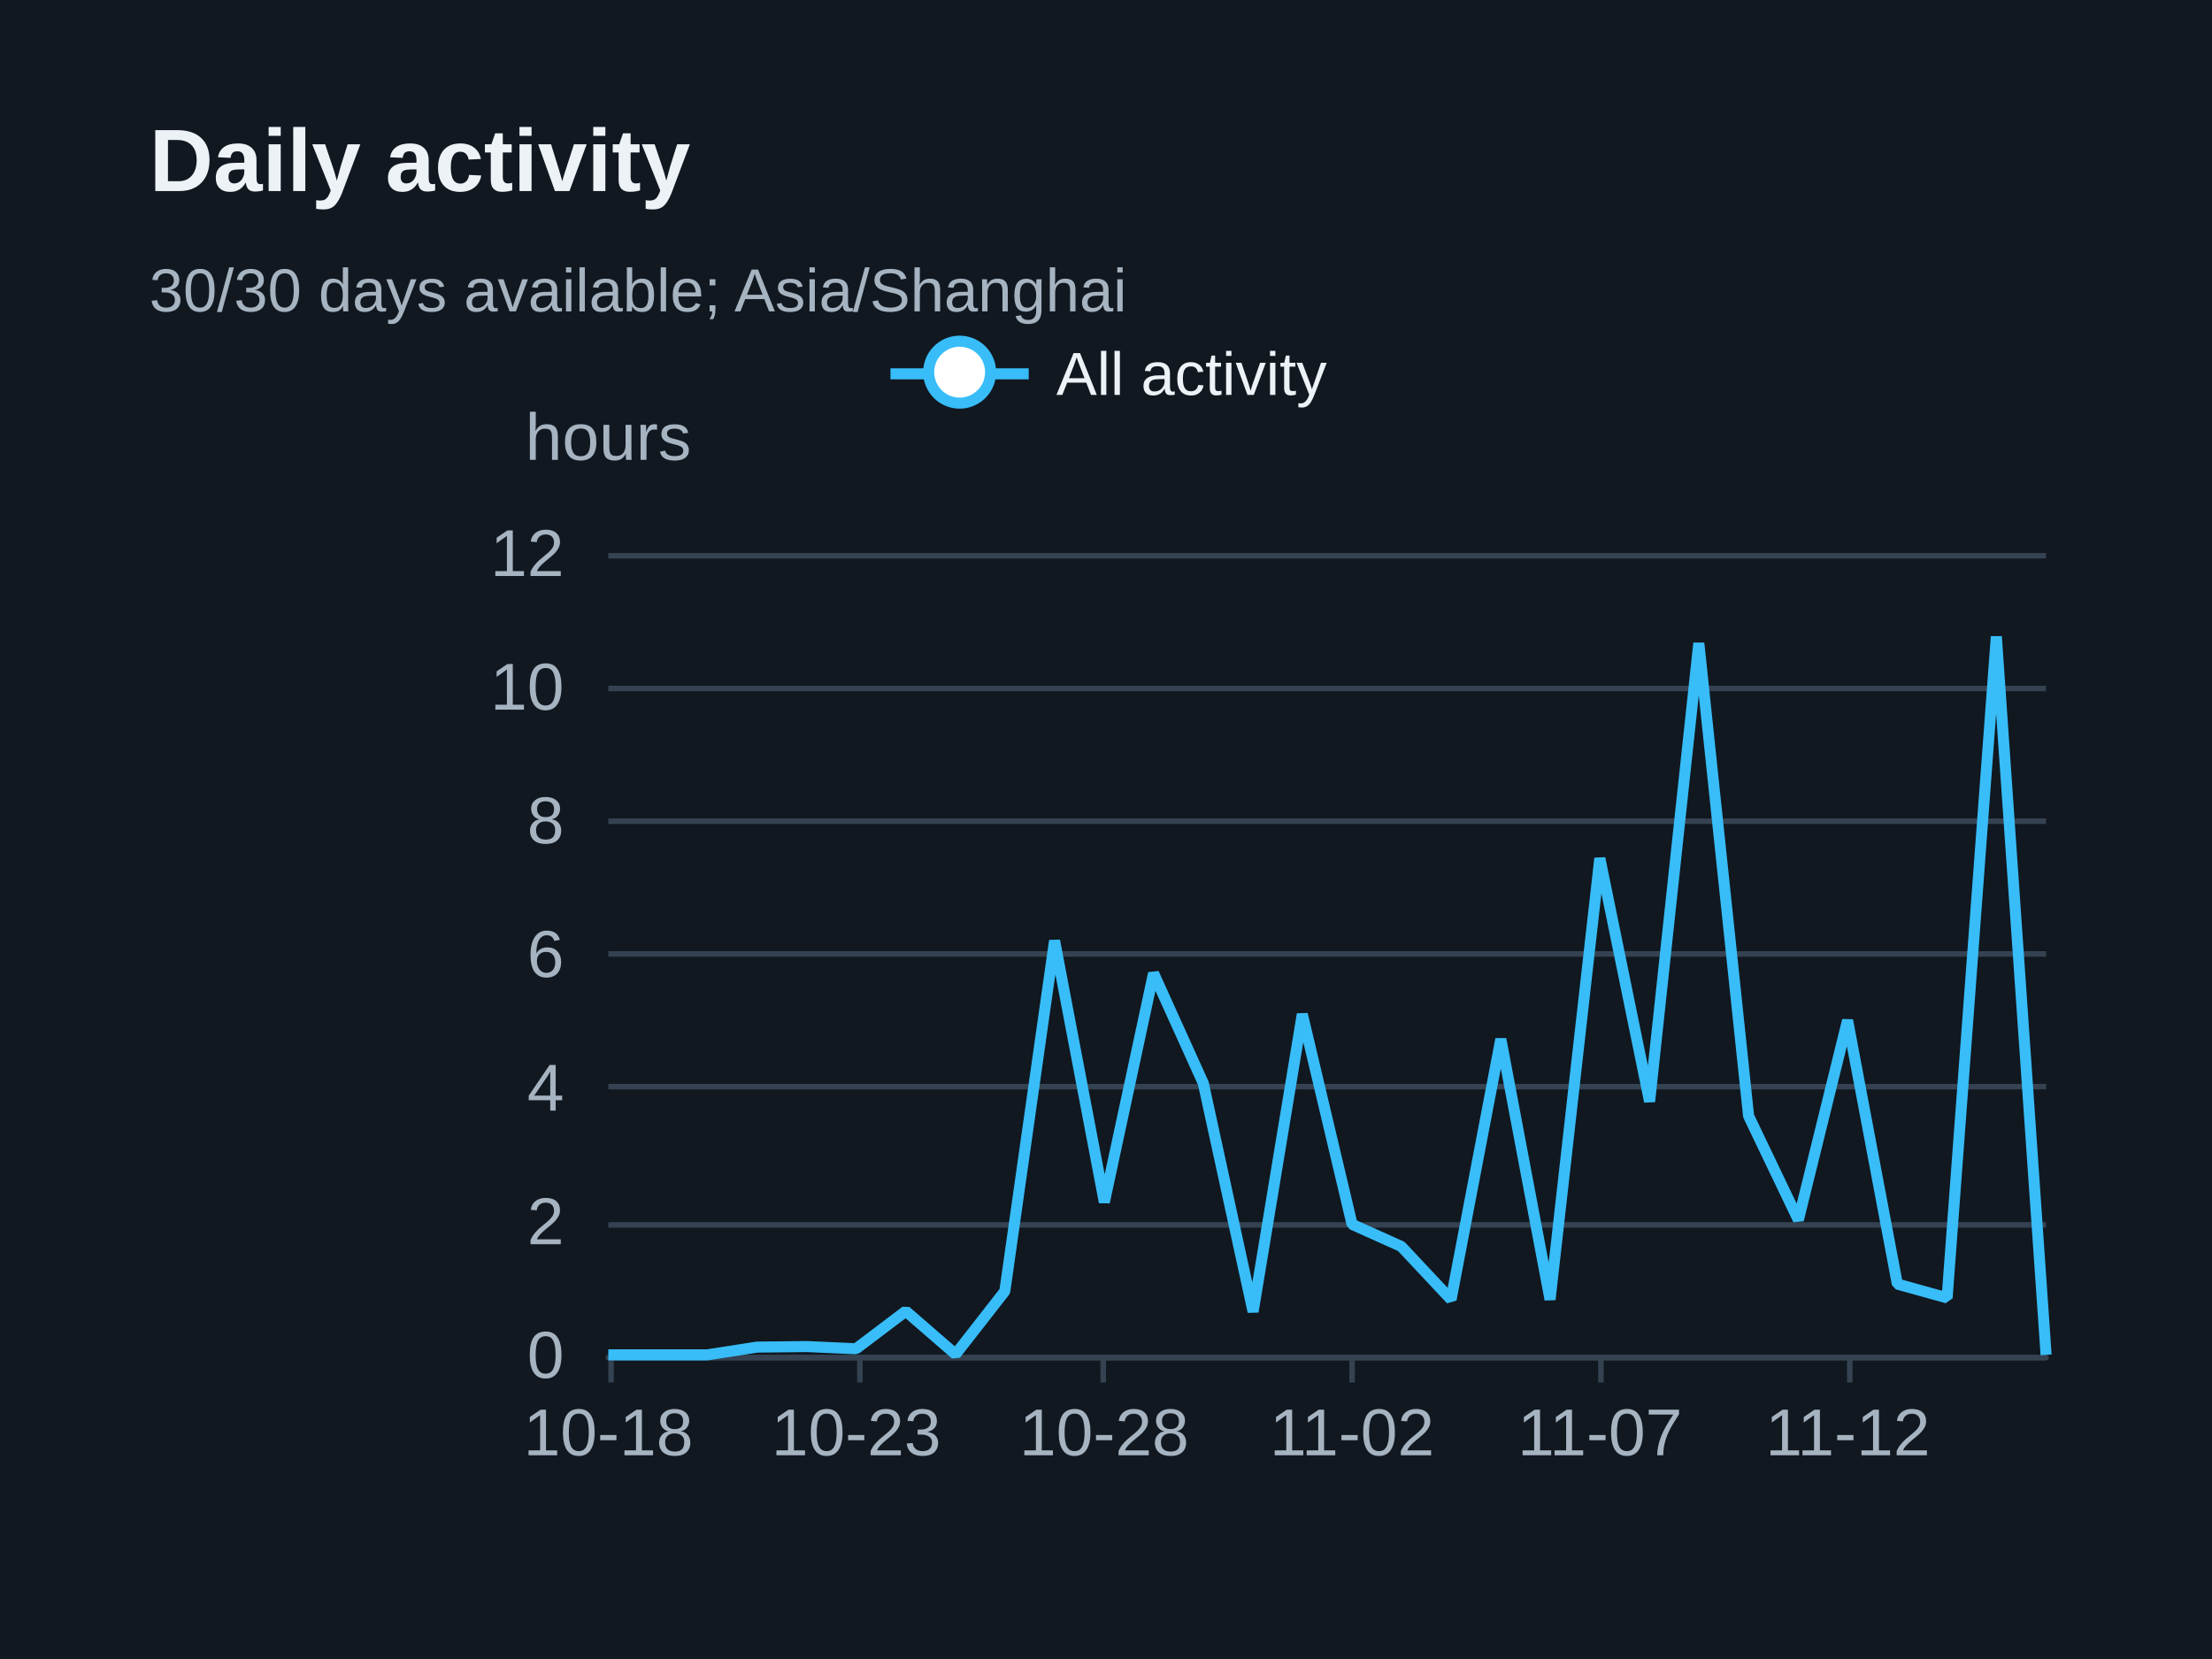
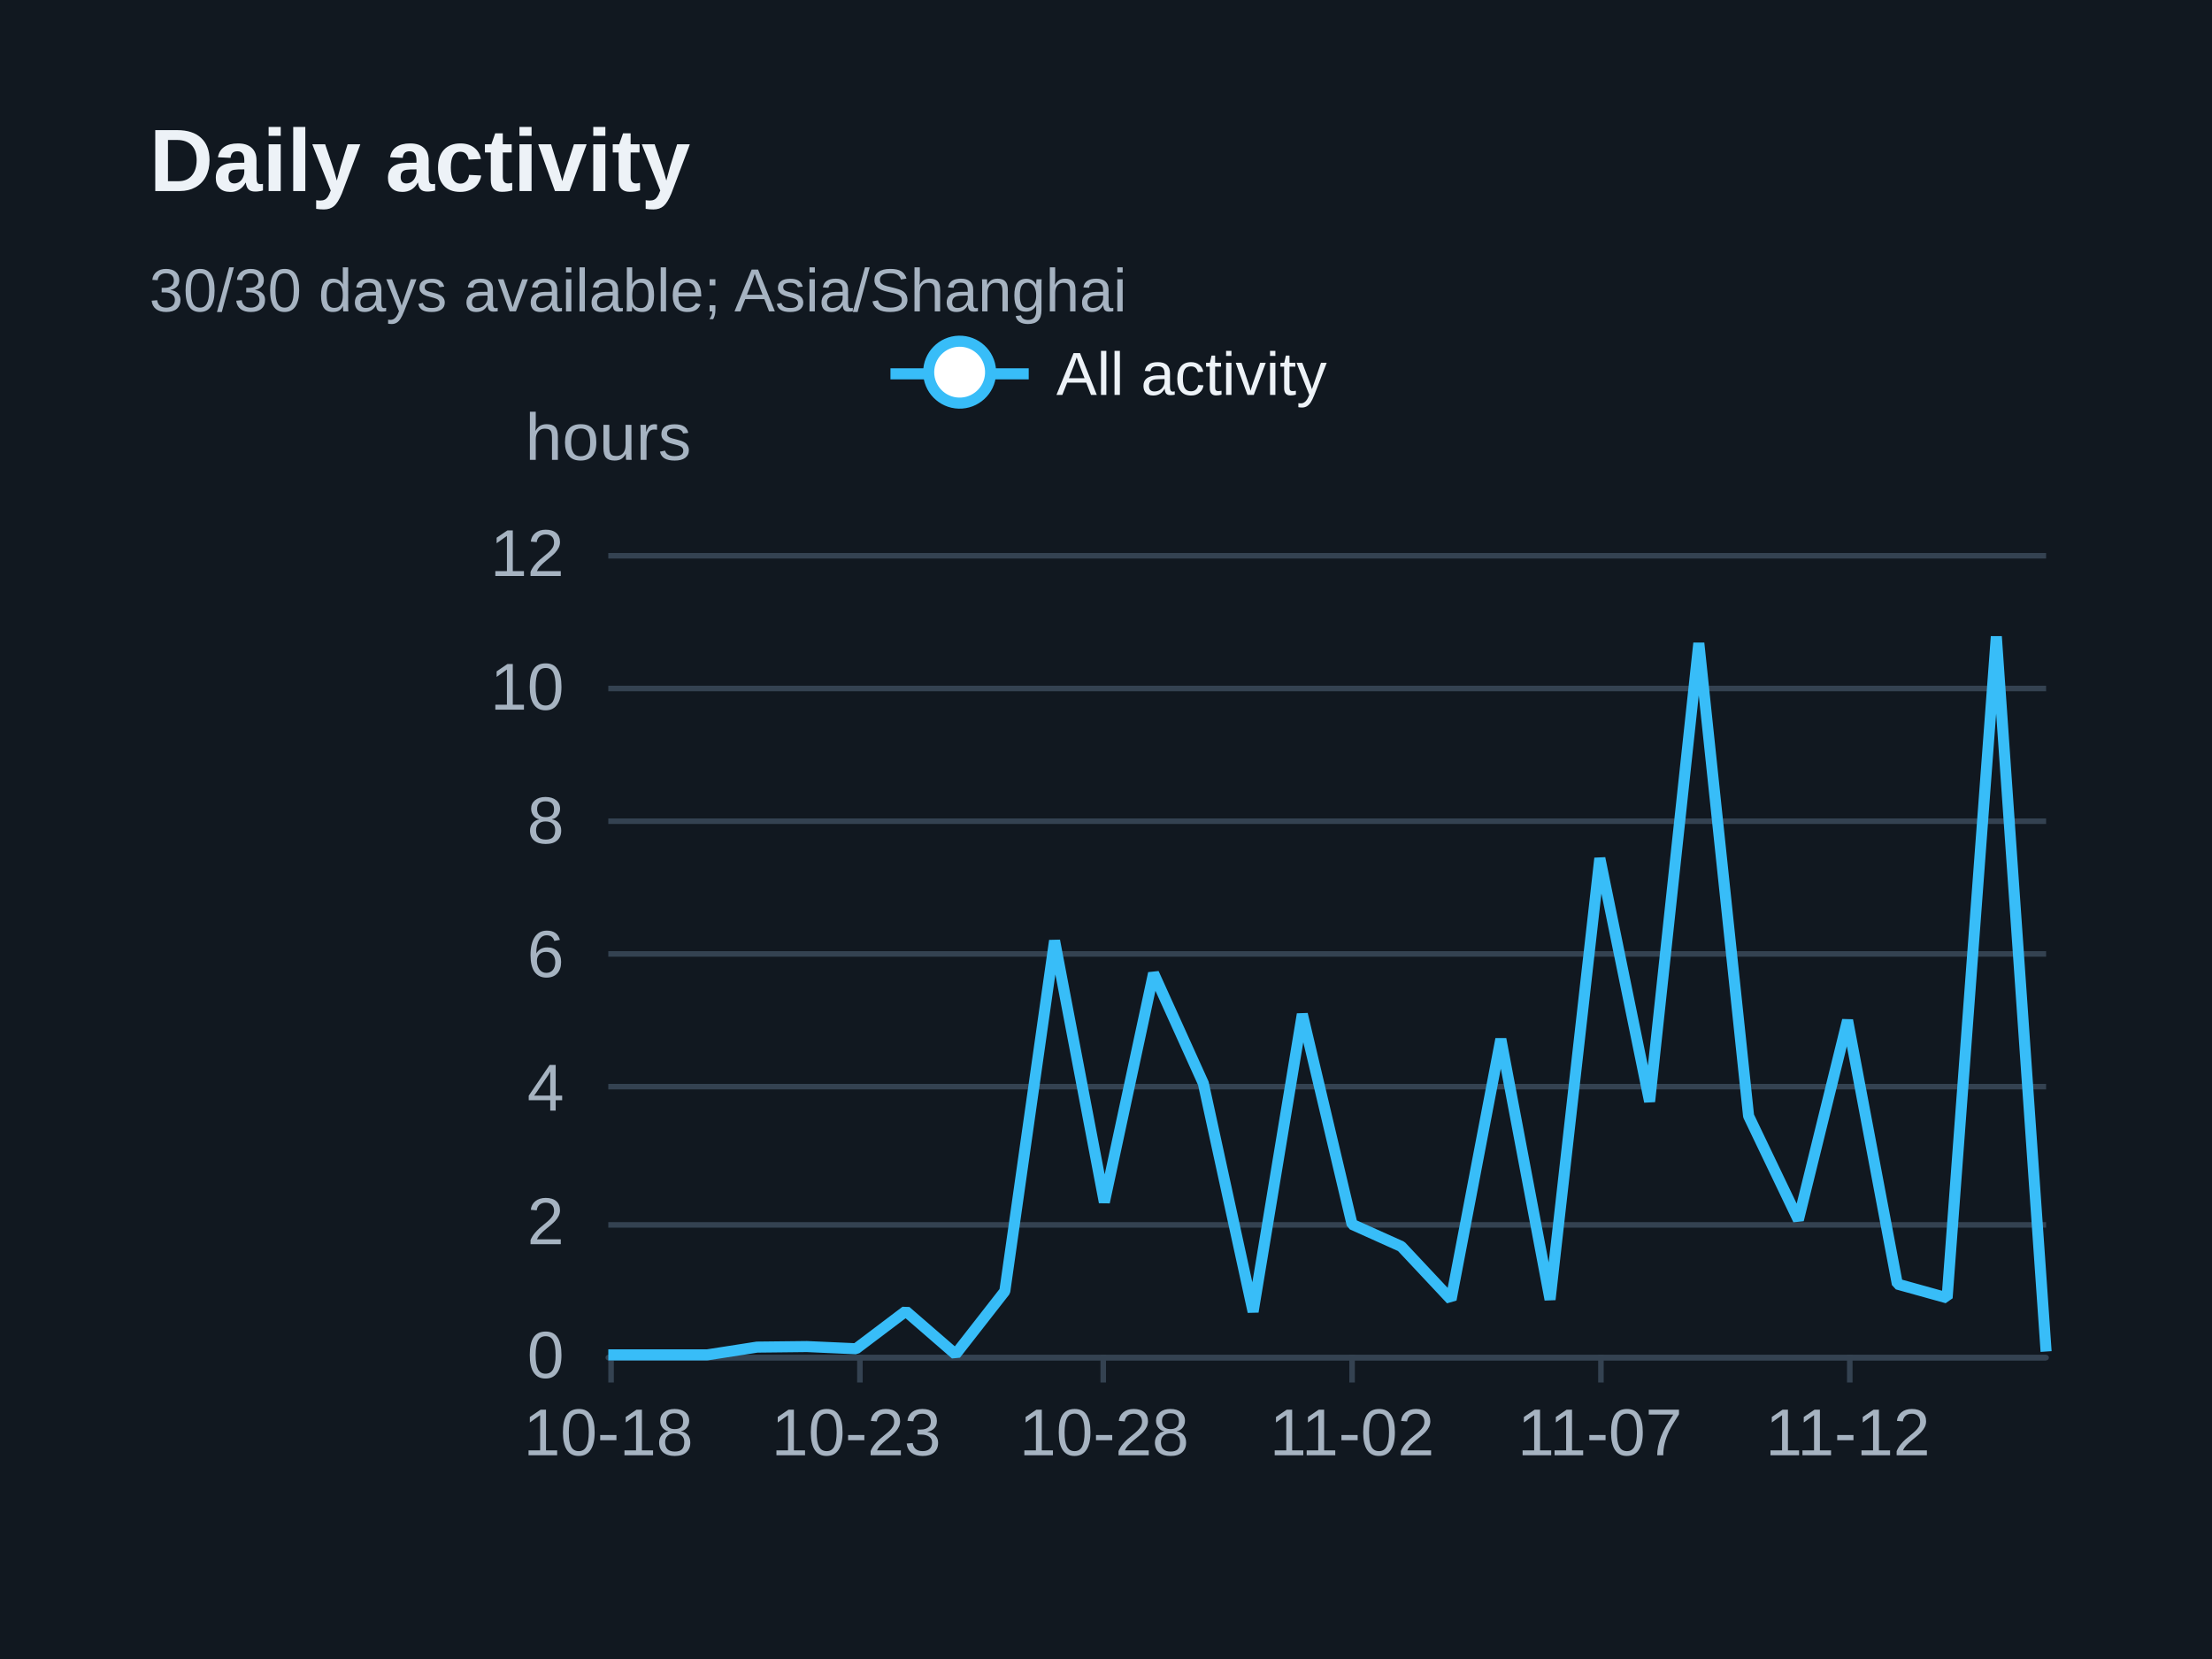
<svg xmlns="http://www.w3.org/2000/svg" width="400" height="300" version="1.1" baseProfile="full" viewBox="0 0 400 300" role="img" aria-labelledby="daily-title daily-description">
  <rect width="400" height="300" x="0" y="0" fill="#111820" />
  <path d="M110 245.5L370 245.5" fill="none" pointer-events="visible" stroke="#344251" class="zr31-cls-68" />
  <path d="M110 221.5L370 221.5" fill="none" pointer-events="visible" stroke="#344251" class="zr31-cls-68" />
  <path d="M110 196.5L370 196.5" fill="none" pointer-events="visible" stroke="#344251" class="zr31-cls-68" />
  <path d="M110 172.5L370 172.5" fill="none" pointer-events="visible" stroke="#344251" class="zr31-cls-68" />
  <path d="M110 148.5L370 148.5" fill="none" pointer-events="visible" stroke="#344251" class="zr31-cls-68" />
  <path d="M110 124.5L370 124.5" fill="none" pointer-events="visible" stroke="#344251" class="zr31-cls-68" />
  <path d="M110 100.5L370 100.5" fill="none" pointer-events="visible" stroke="#344251" class="zr31-cls-68" />
  <text dominant-baseline="central" text-anchor="middle" style="font-size:12px;font-family:Arial, Noto Sans CJK SC, Microsoft YaHei, sans-serif;" y="-6" transform="translate(110 85)" fill="#a6b3c1">hours</text>
  <path d="M110 245.5L370 245.5" fill="none" pointer-events="visible" stroke="#344251" stroke-linecap="round" class="zr31-cls-68" />
  <path d="M110.5 245L110.5 250" fill="none" pointer-events="visible" stroke="#344251" class="zr31-cls-68" />
  <path d="M155.5 245L155.5 250" fill="none" pointer-events="visible" stroke="#344251" class="zr31-cls-68" />
  <path d="M199.5 245L199.5 250" fill="none" pointer-events="visible" stroke="#344251" class="zr31-cls-68" />
  <path d="M244.5 245L244.5 250" fill="none" pointer-events="visible" stroke="#344251" class="zr31-cls-68" />
  <path d="M289.5 245L289.5 250" fill="none" pointer-events="visible" stroke="#344251" class="zr31-cls-68" />
  <path d="M334.5 245L334.5 250" fill="none" pointer-events="visible" stroke="#344251" class="zr31-cls-68" />
  <text dominant-baseline="central" text-anchor="end" style="font-size:12px;font-family:Arial, Noto Sans CJK SC, Microsoft YaHei, sans-serif;" transform="translate(102 245)" fill="#a6b3c1">0</text>
  <text dominant-baseline="central" text-anchor="end" style="font-size:12px;font-family:Arial, Noto Sans CJK SC, Microsoft YaHei, sans-serif;" transform="translate(102 220.8333)" fill="#a6b3c1">2</text>
  <text dominant-baseline="central" text-anchor="end" style="font-size:12px;font-family:Arial, Noto Sans CJK SC, Microsoft YaHei, sans-serif;" transform="translate(102 196.6667)" fill="#a6b3c1">4</text>
  <text dominant-baseline="central" text-anchor="end" style="font-size:12px;font-family:Arial, Noto Sans CJK SC, Microsoft YaHei, sans-serif;" transform="translate(102 172.5)" fill="#a6b3c1">6</text>
  <text dominant-baseline="central" text-anchor="end" style="font-size:12px;font-family:Arial, Noto Sans CJK SC, Microsoft YaHei, sans-serif;" transform="translate(102 148.3333)" fill="#a6b3c1">8</text>
  <text dominant-baseline="central" text-anchor="end" style="font-size:12px;font-family:Arial, Noto Sans CJK SC, Microsoft YaHei, sans-serif;" transform="translate(102 124.1667)" fill="#a6b3c1">10</text>
  <text dominant-baseline="central" text-anchor="end" style="font-size:12px;font-family:Arial, Noto Sans CJK SC, Microsoft YaHei, sans-serif;" transform="translate(102 100)" fill="#a6b3c1">12</text>
  <text dominant-baseline="central" text-anchor="middle" style="font-size:12px;font-family:Arial, Noto Sans CJK SC, Microsoft YaHei, sans-serif;" y="6" transform="translate(110 253)" fill="#a6b3c1">10-18</text>
  <text dominant-baseline="central" text-anchor="middle" style="font-size:12px;font-family:Arial, Noto Sans CJK SC, Microsoft YaHei, sans-serif;" y="6" transform="translate(154.8276 253)" fill="#a6b3c1">10-23</text>
  <text dominant-baseline="central" text-anchor="middle" style="font-size:12px;font-family:Arial, Noto Sans CJK SC, Microsoft YaHei, sans-serif;" y="6" transform="translate(199.6552 253)" fill="#a6b3c1">10-28</text>
  <text dominant-baseline="central" text-anchor="middle" style="font-size:12px;font-family:Arial, Noto Sans CJK SC, Microsoft YaHei, sans-serif;" y="6" transform="translate(244.4828 253)" fill="#a6b3c1">11-02</text>
  <text dominant-baseline="central" text-anchor="middle" style="font-size:12px;font-family:Arial, Noto Sans CJK SC, Microsoft YaHei, sans-serif;" y="6" transform="translate(289.3103 253)" fill="#a6b3c1">11-07</text>
  <text dominant-baseline="central" text-anchor="middle" style="font-size:12px;font-family:Arial, Noto Sans CJK SC, Microsoft YaHei, sans-serif;" y="6" transform="translate(334.1379 253)" fill="#a6b3c1">11-12</text>
  <g clip-path="url(#zr31-c0)">
-     <path d="M110 245L119 245L127.9 245L136.9 243.6L145.9 243.5L154.8 243.9L163.8 237.1L172.8 244.9L181.7 233.5L190.7 170.1L199.7 217.4L208.6 176L217.6 195.9L226.6 237.2L235.5 183.4L244.5 221.4L253.4 225.4L262.4 235L271.4 187.9L280.3 235L289.3 155.2L298.3 199.2L307.2 116.3L316.2 201.8L325.2 220.6L334.1 184.5L343.1 232.2L352.1 234.7L361 115.1L370 245" fill="none" pointer-events="visible" stroke="#38bdf8" stroke-width="2" stroke-linejoin="bevel" class="zr31-cls-70" />
+     <path d="M110 245L119 245L127.9 245L136.9 243.6L145.9 243.5L154.8 243.9L163.8 237.1L172.8 244.9L181.7 233.5L190.7 170.1L199.7 217.4L208.6 176L217.6 195.9L226.6 237.2L235.5 183.4L244.5 221.4L253.4 225.4L262.4 235L271.4 187.9L280.3 235L289.3 155.2L298.3 199.2L307.2 116.3L316.2 201.8L325.2 220.6L334.1 184.5L343.1 232.2L352.1 234.7L361 115.1L370 244.4" fill="none" pointer-events="visible" stroke="#38bdf8" stroke-width="2" stroke-linejoin="bevel" class="zr31-cls-70" />
  </g>
  <path d="M-5 -5l90 0l0 23.2l-89.9 0Z" transform="translate(160.025 61)" fill="rgb(0,0,0)" fill-opacity="0" stroke="#b7b9be" stroke-width="0" class="zr31-cls-68" />
  <path d="M0 7L25 7" transform="translate(161.025 60.6)" fill="#000" stroke="#38bdf8" stroke-width="2" stroke-linecap="butt" stroke-miterlimit="10" class="zr31-cls-68" />
  <path d="M18.1 7A5.6 5.6 0 1 1 18.1 6.4A5.6 5.6 0 0 1 18.1 7" transform="translate(161.025 60.6)" fill="#fff" stroke="#38bdf8" stroke-width="2" stroke-linecap="butt" stroke-miterlimit="10" class="zr31-cls-68" />
  <text dominant-baseline="central" text-anchor="start" style="font-size:11px;font-family:Arial, Noto Sans CJK SC, Microsoft YaHei, sans-serif;" xml:space="preserve" x="30" y="7" transform="translate(161.025 60.6)" fill="#edf2f7">All activity</text>
  <path d="M-1 0.4l80 0l0 13.2l-79.9 0Z" transform="translate(161.025 60.6)" fill="none" pointer-events="visible" ecmeta_series_index="0" ecmeta_data_index="0" ecmeta_ssr_type="legend" class="zr31-cls-71" />
  <path d="M-5 -5l188.2 0l0 47l-188.2 0Z" transform="translate(27 21)" fill="rgb(0,0,0)" fill-opacity="0" stroke="#3c3c41" stroke-width="0" class="zr31-cls-68" />
  <text dominant-baseline="central" text-anchor="start" style="font-size:16px;font-family:Arial, Noto Sans CJK SC, Microsoft YaHei, sans-serif;font-weight:bold;" xml:space="preserve" y="8" transform="translate(27 21)" fill="#edf2f7">Daily activity</text>
  <text dominant-baseline="central" text-anchor="start" style="font-size:11px;font-family:Arial, Noto Sans CJK SC, Microsoft YaHei, sans-serif;" xml:space="preserve" y="31.5" transform="translate(27 21)" fill="#a6b3c1">30/30 days available; Asia/Shanghai</text>
  <defs>
    <clipPath id="zr31-c0">
      <path d="M109 99l262 0l0 147l-262 0Z" fill="#000" class="zr31-cls-69" />
    </clipPath>
  </defs>
  <style>
.zr31-cls-68:hover {
pointer-events:none;
}
.zr31-cls-69:hover {
cursor:pointer;
fill:rgba(0,0,0,1);
}
.zr31-cls-70:hover {
cursor:pointer;
}
.zr31-cls-71:hover {
cursor:pointer;
fill:rgba(0,0,0,0);
}



</style>
</svg>
